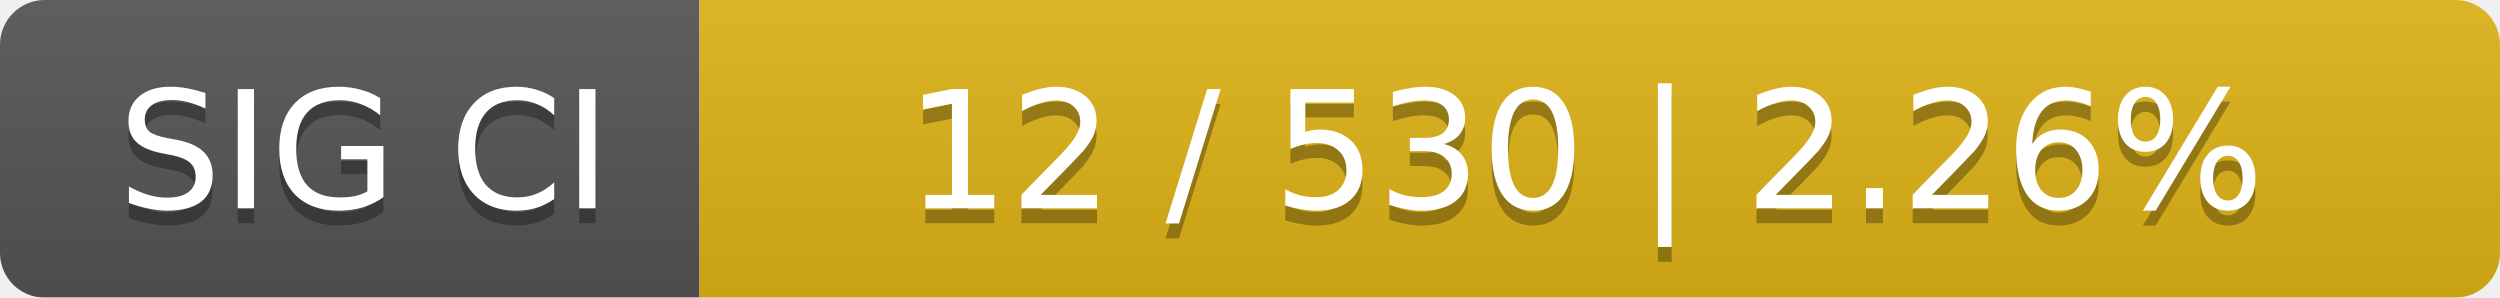
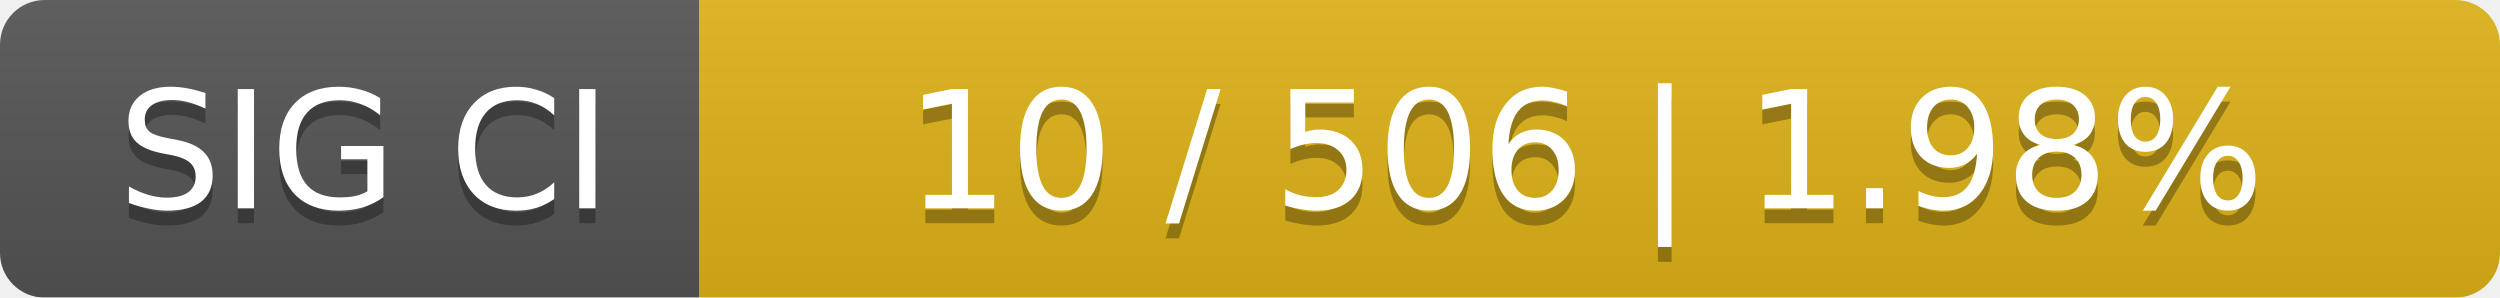
<svg xmlns="http://www.w3.org/2000/svg" width="168" height="20">
  <linearGradient id="smooth" x2="0" y2="100%">
    <stop offset="0" stop-color="#bbb" stop-opacity=".1" />
    <stop offset="1" stop-opacity=".1" />
  </linearGradient>
  <mask id="round">
    <rect width="168" height="20" rx="3" fill="#fff" />
  </mask>
  <g mask="url(#round)">
    <rect width="47" height="20" fill="#555" />
    <rect x="47" width="121" height="20" fill="#dfb317" />
    <rect width="168" height="20" fill="url(#smooth)" />
  </g>
  <g fill="#fff" text-anchor="middle" font-family="DejaVu Sans,Verdana,Geneva,sans-serif" font-size="11">
    <text x="24.5" y="15" fill="#010101" fill-opacity=".3">SIG CI</text>
    <text x="24.5" y="14">SIG CI</text>
-     <text x="106.5" y="15" fill="#010101" fill-opacity=".3">12 / 530    |    2.26%</text>
-     <text x="106.5" y="14">12 / 530    |    2.26%</text>
+     <text x="106.5" y="15" fill="#010101" fill-opacity=".3">10 / 506    |    1.98%</text>
+     <text x="106.5" y="14">10 / 506    |    1.98%</text>
  </g>
</svg>
